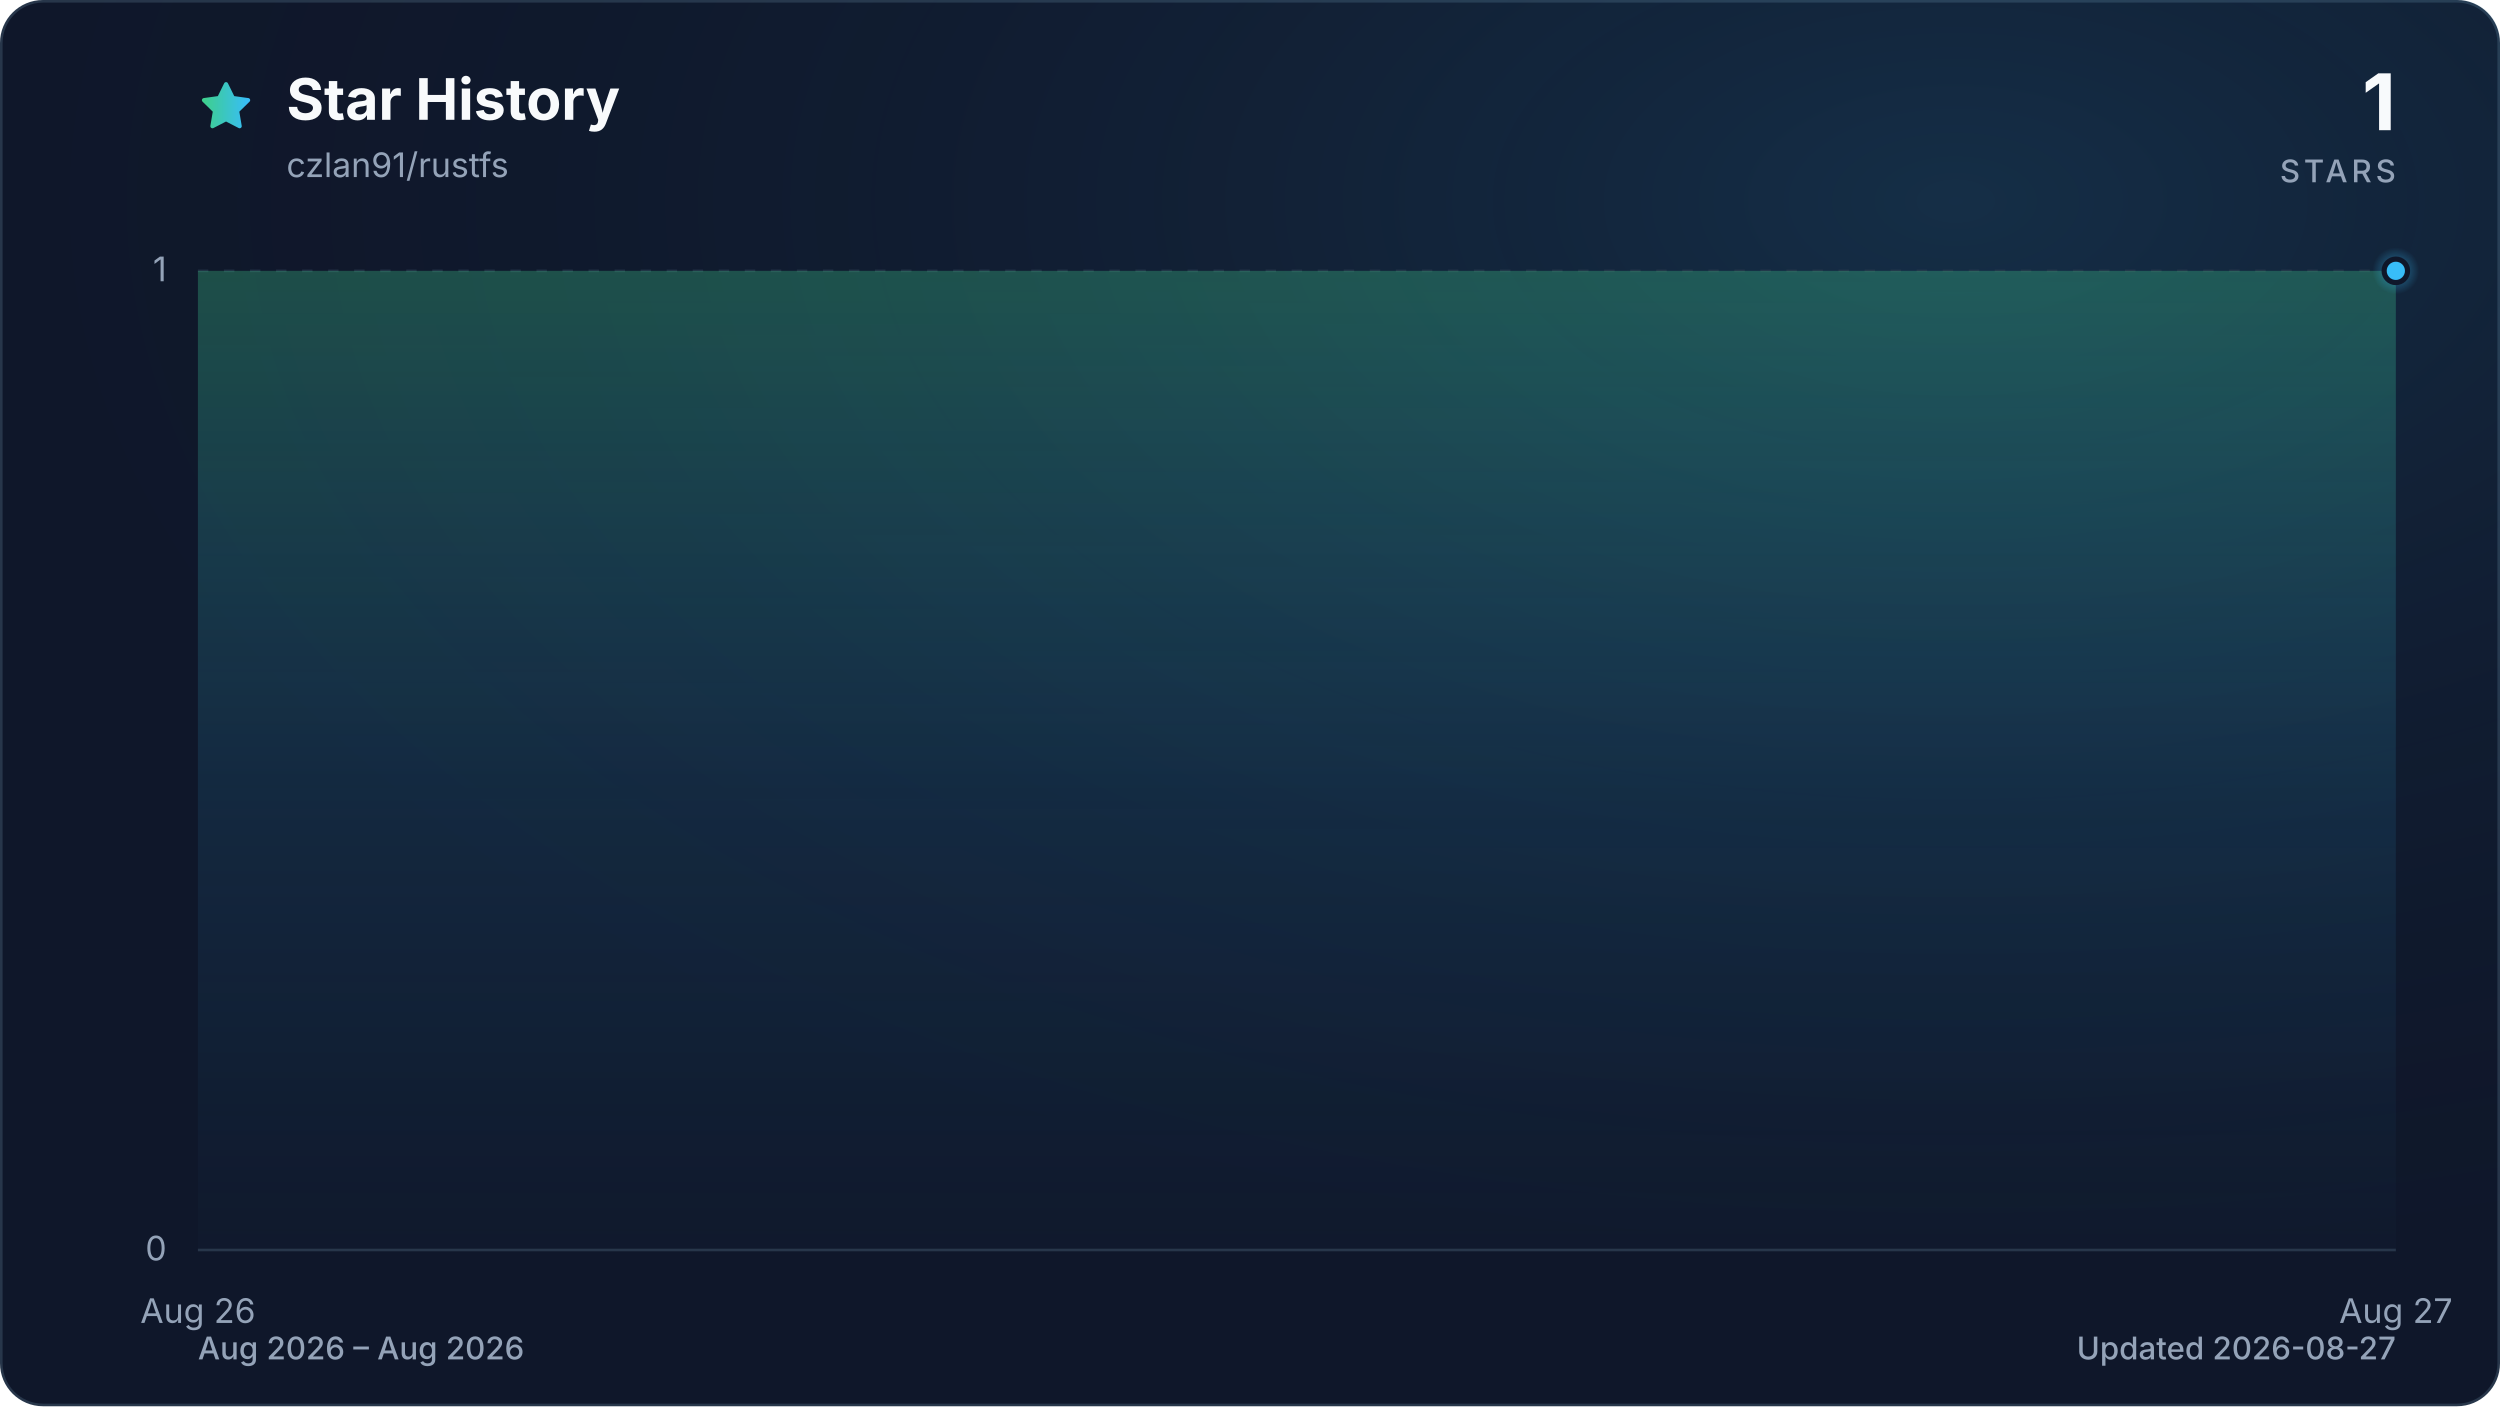
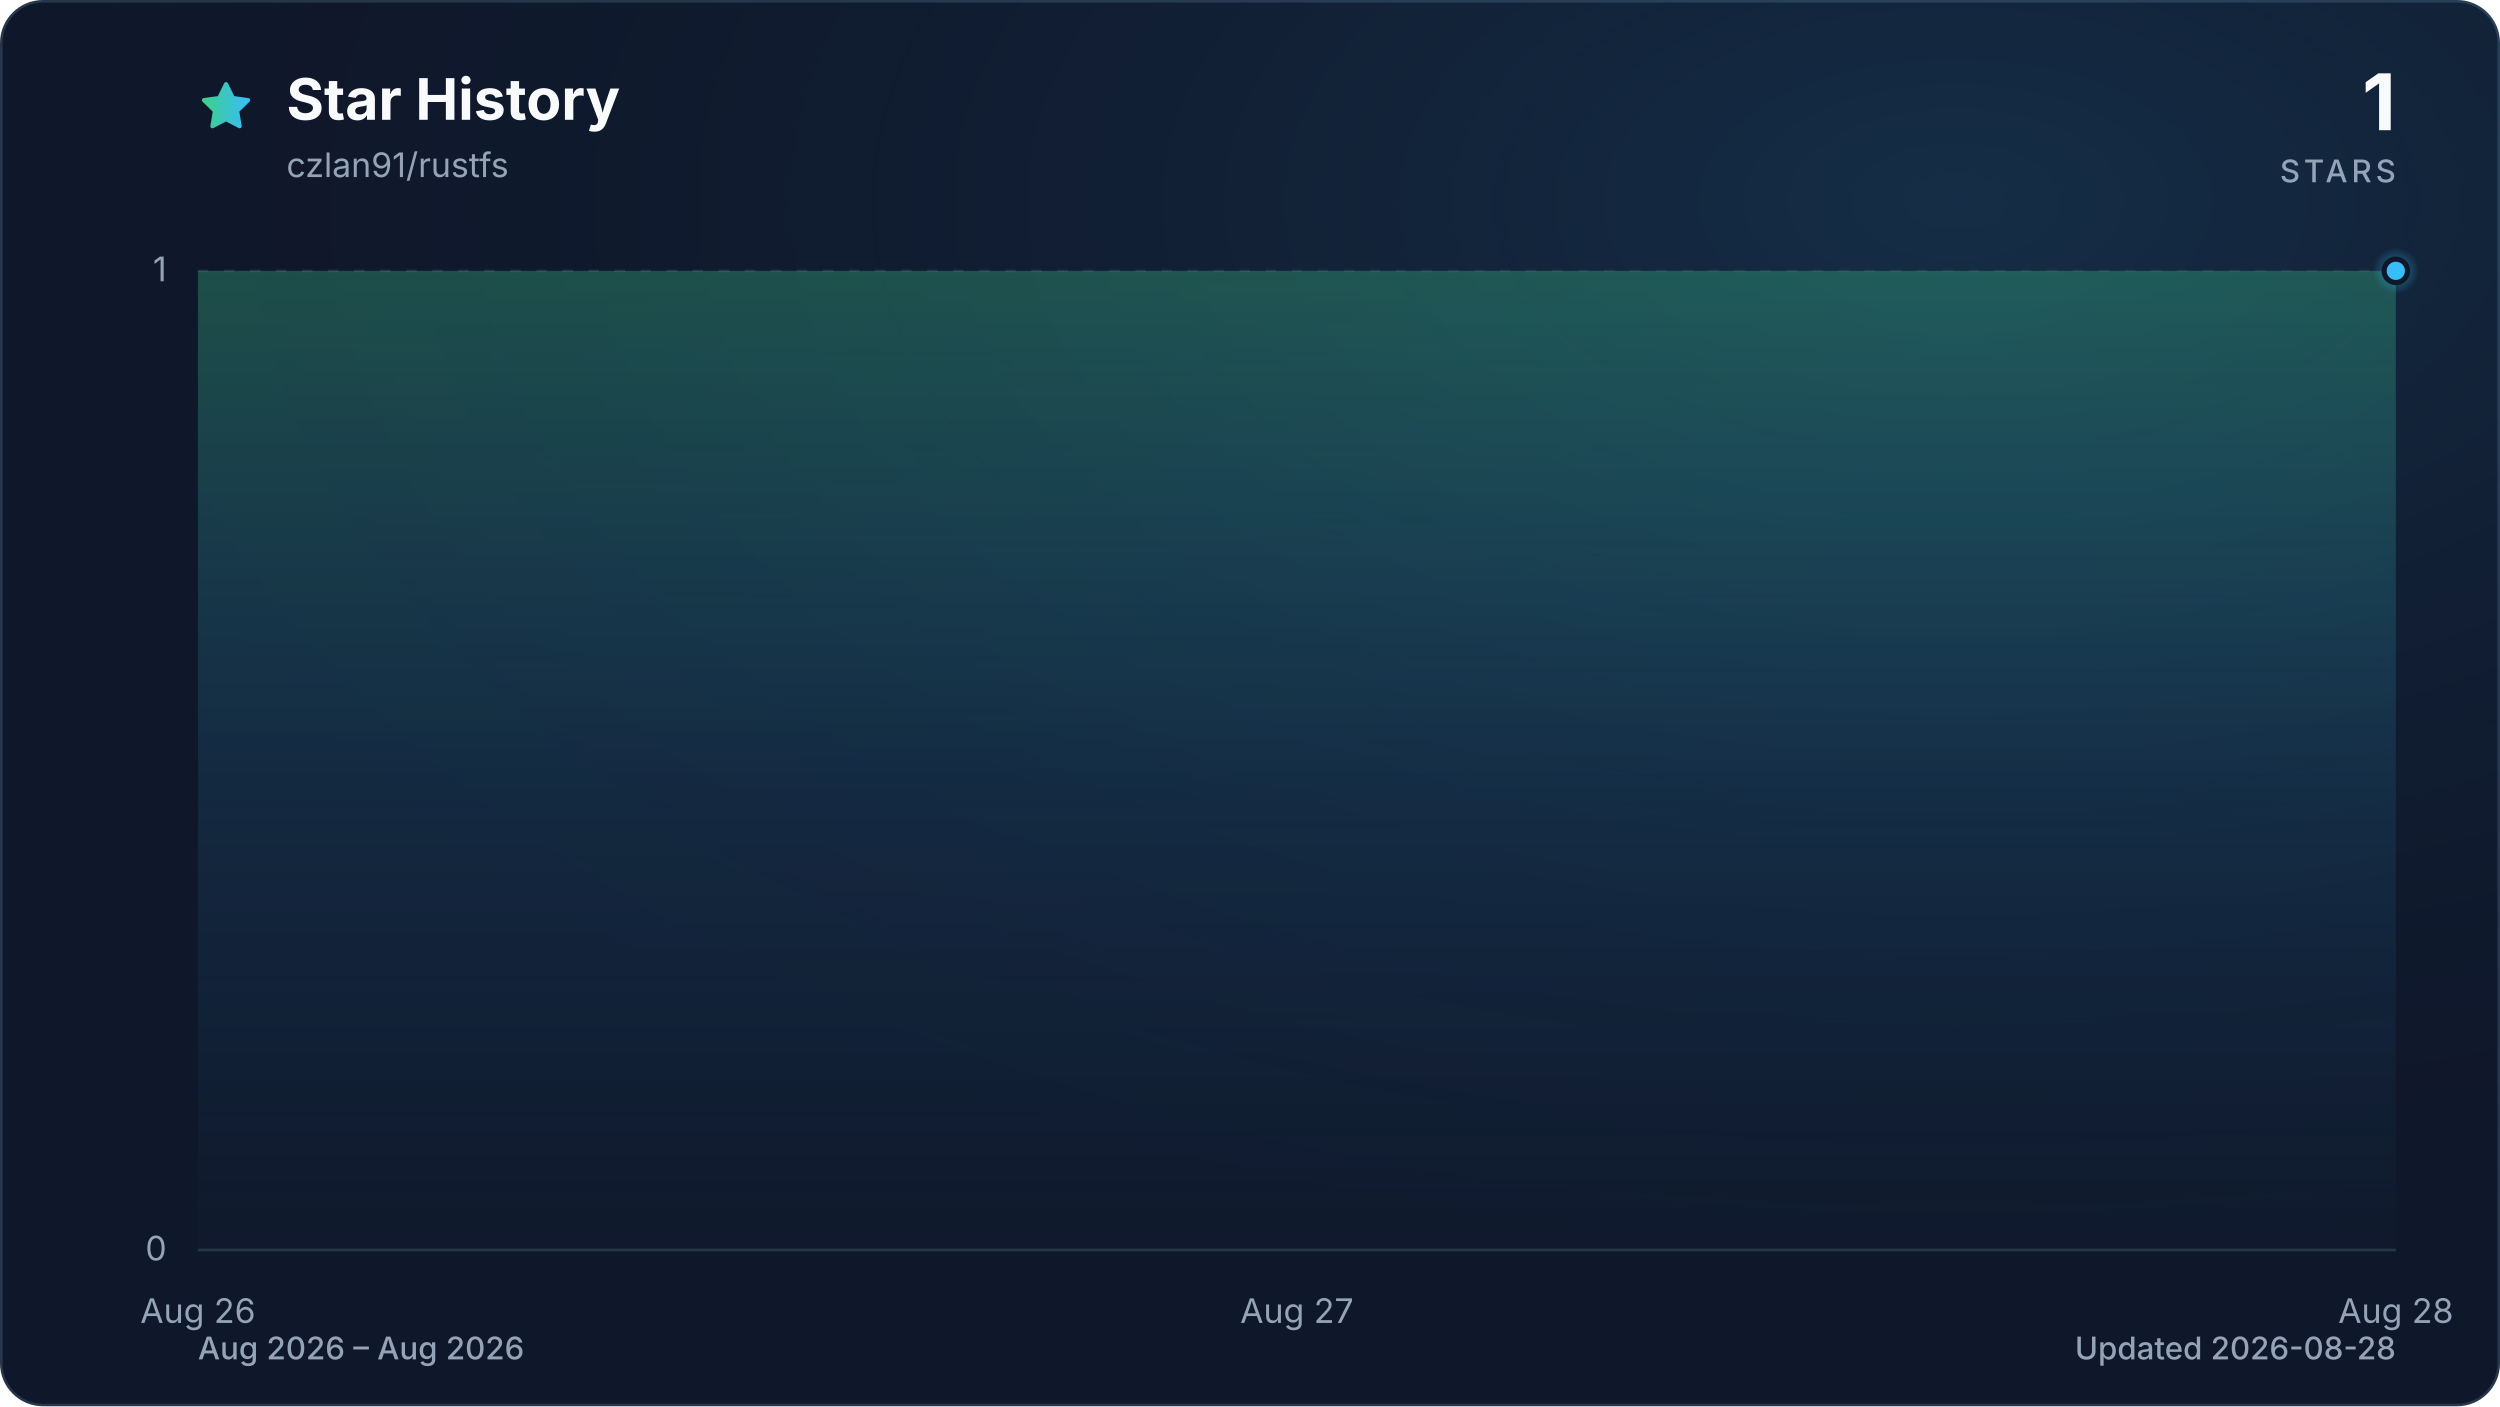
<svg xmlns="http://www.w3.org/2000/svg" viewBox="0 0 960 540" role="img" aria-labelledby="title description" data-style="gradient" data-variant="glow" data-animated="true">
  <defs>
    <linearGradient id="trend" x1="0" y1="0" x2="1" y2="0">
      <stop offset="0%" stop-color="#3ecf8e" />
      <stop offset="100%" stop-color="#38bdf8" />
    </linearGradient>
    <linearGradient id="area" x1="0" y1="0" x2="0" y2="1">
      <stop offset="0%" stop-color="#3ecf8e" stop-opacity="0.30" />
      <stop offset="55%" stop-color="#38bdf8" stop-opacity="0.10" />
      <stop offset="100%" stop-color="#38bdf8" stop-opacity="0.01" />
    </linearGradient>
    <radialGradient id="marker-halo" cx="50%" cy="50%" r="50%">
      <stop offset="0%" stop-color="#38bdf8" stop-opacity="0.55" />
      <stop offset="100%" stop-color="#38bdf8" stop-opacity="0" />
    </radialGradient>
    <radialGradient id="surface-glow" cx="78%" cy="14%" r="80%">
      <stop offset="0%" stop-color="#38bdf8" stop-opacity="0.14" />
      <stop offset="100%" stop-color="#0f172a" stop-opacity="0" />
    </radialGradient>
    <filter id="trend-glow" x="-20%" y="-20%" width="140%" height="140%">
      <feGaussianBlur stdDeviation="7" />
    </filter>
  </defs>
  <style>
.trend-enter{transform-box:fill-box;transform-origin:center;animation:trend-enter 520ms cubic-bezier(0.16,1,0.3,1)}
.marker-enter{transform-box:fill-box;transform-origin:center;animation:marker-enter 320ms cubic-bezier(0.16,1,0.3,1) 200ms both}
.marker-pulse{transform-box:fill-box;transform-origin:center;animation:marker-pulse 2.6s ease-out infinite}
@keyframes trend-enter{from{opacity:.35;transform:translateY(10px)}to{opacity:1;transform:translateY(0)}}
@keyframes marker-enter{from{opacity:0;transform:scale(.4)}to{opacity:1;transform:scale(1)}}
@keyframes marker-pulse{0%{opacity:.5;transform:scale(.7)}70%,100%{opacity:0;transform:scale(2.1)}}
@media (prefers-reduced-motion:reduce){.trend-enter,.marker-enter,.marker-pulse{animation:none!important}}
@media (prefers-reduced-motion:reduce){.marker-pulse{opacity:0}}
</style>
  <rect x="0.5" y="0.5" width="959" height="539" fill="#0f172a" stroke="#27364a" stroke-width="1" rx="16" />
  <rect width="960" height="540" fill="url(#surface-glow)" rx="16" />
  <path d="M12 2.6l2.9 5.9 6.5.9-4.7 4.6 1.1 6.5-5.8-3-5.8 3 1.1-6.5-4.7-4.6 6.5-.9L12 2.6Z" transform="translate(76 30) scale(.9)" fill="url(#trend)" stroke="url(#trend)" stroke-width="1.8" stroke-linejoin="round" aria-hidden="true" />
  <text x="110" y="46" fill="#f8fafc" font-family="ui-sans-serif, system-ui, -apple-system, BlinkMacSystemFont, 'Segoe UI', sans-serif" font-size="22" font-weight="700">Star History</text>
  <text x="110" y="68" fill="#94a3b8" font-family="ui-sans-serif, system-ui, -apple-system, BlinkMacSystemFont, 'Segoe UI', sans-serif" font-size="13">czlan91/rustfs</text>
  <text x="920" y="50" fill="#f8fafc" font-family="ui-sans-serif, system-ui, -apple-system, BlinkMacSystemFont, 'Segoe UI', sans-serif" font-size="30" font-weight="700" text-anchor="end">1</text>
  <text x="920" y="70" fill="#94a3b8" font-family="ui-sans-serif, system-ui, -apple-system, BlinkMacSystemFont, 'Segoe UI', sans-serif" font-size="12" font-weight="500" letter-spacing="1.5" text-anchor="end">STARS</text>
  <line x1="76" y1="480.0" x2="920" y2="480.0" stroke="#27364a" stroke-width="1" stroke-dasharray="0" opacity="1" />
  <text x="64" y="484.0" fill="#94a3b8" font-family="ui-sans-serif, system-ui, -apple-system, BlinkMacSystemFont, 'Segoe UI', sans-serif" font-size="13" text-anchor="end">0</text>
  <line x1="76" y1="104.0" x2="920" y2="104.0" stroke="#27364a" stroke-width="1" stroke-dasharray="4 6" opacity="0.7" />
  <text x="64" y="108.0" fill="#94a3b8" font-family="ui-sans-serif, system-ui, -apple-system, BlinkMacSystemFont, 'Segoe UI', sans-serif" font-size="13" text-anchor="end">1</text>
  <text x="76.0" y="508" fill="#94a3b8" font-family="ui-sans-serif, system-ui, -apple-system, BlinkMacSystemFont, 'Segoe UI', sans-serif" font-size="13" text-anchor="middle">Aug 26</text>
-   <text x="920.0" y="508" fill="#94a3b8" font-family="ui-sans-serif, system-ui, -apple-system, BlinkMacSystemFont, 'Segoe UI', sans-serif" font-size="13" text-anchor="middle">Aug 27</text>
+   <text x="498.0" y="508" fill="#94a3b8" font-family="ui-sans-serif, system-ui, -apple-system, BlinkMacSystemFont, 'Segoe UI', sans-serif" font-size="13" text-anchor="middle">Aug 27</text>
+   <text x="920.0" y="508" fill="#94a3b8" font-family="ui-sans-serif, system-ui, -apple-system, BlinkMacSystemFont, 'Segoe UI', sans-serif" font-size="13" text-anchor="middle">Aug 28</text>
  <g class="trend-enter">
-     <path d="M 76.0 104.0 L 920.0 104.0 L 920.0 480.0 L 76.0 480.0 Z" fill="url(#area)" />
-     <path d="M 76.0 104.0 L 920.0 104.0" fill="none" stroke="url(#trend)" stroke-width="12" stroke-linecap="round" stroke-linejoin="round" opacity="0.16" filter="url(#trend-glow)" />
-     <path d="M 76.0 104.0 L 920.0 104.0" fill="none" stroke="url(#trend)" stroke-width="3" stroke-linecap="round" stroke-linejoin="round" />
+     <path d="M 76.0 104.0 C 216.7 104.0, 357.3 104.0, 498.0 104.0 C 638.7 104.0, 779.3 104.0, 920.0 104.0 L 920.0 480.0 L 76.0 480.0 Z" fill="url(#area)" />
+     <path d="M 76.0 104.0 C 216.7 104.0, 357.3 104.0, 498.0 104.0 C 638.7 104.0, 779.3 104.0, 920.0 104.0" fill="none" stroke="url(#trend)" stroke-width="12" stroke-linecap="round" stroke-linejoin="round" opacity="0.16" filter="url(#trend-glow)" />
+     <path d="M 76.0 104.0 C 216.7 104.0, 357.3 104.0, 498.0 104.0 C 638.7 104.0, 779.3 104.0, 920.0 104.0" fill="none" stroke="url(#trend)" stroke-width="3" stroke-linecap="round" stroke-linejoin="round" />
  </g>
  <g class="marker-enter">
    <circle class="marker-pulse" cx="920.0" cy="104.0" r="9" fill="url(#marker-halo)" />
    <circle cx="920.0" cy="104.0" r="4.5" fill="#38bdf8" stroke="#0f172a" stroke-width="2" />
  </g>
  <text x="76" y="522" fill="#94a3b8" font-family="ui-sans-serif, system-ui, -apple-system, BlinkMacSystemFont, 'Segoe UI', sans-serif" font-size="12" font-weight="500">Aug 2026 – Aug 2026</text>
-   <text x="920" y="522" fill="#94a3b8" font-family="ui-sans-serif, system-ui, -apple-system, BlinkMacSystemFont, 'Segoe UI', sans-serif" font-size="12" font-weight="500" text-anchor="end">Updated 2026-08-27</text>
+   <text x="920" y="522" fill="#94a3b8" font-family="ui-sans-serif, system-ui, -apple-system, BlinkMacSystemFont, 'Segoe UI', sans-serif" font-size="12" font-weight="500" text-anchor="end">Updated 2026-08-28</text>
</svg>
